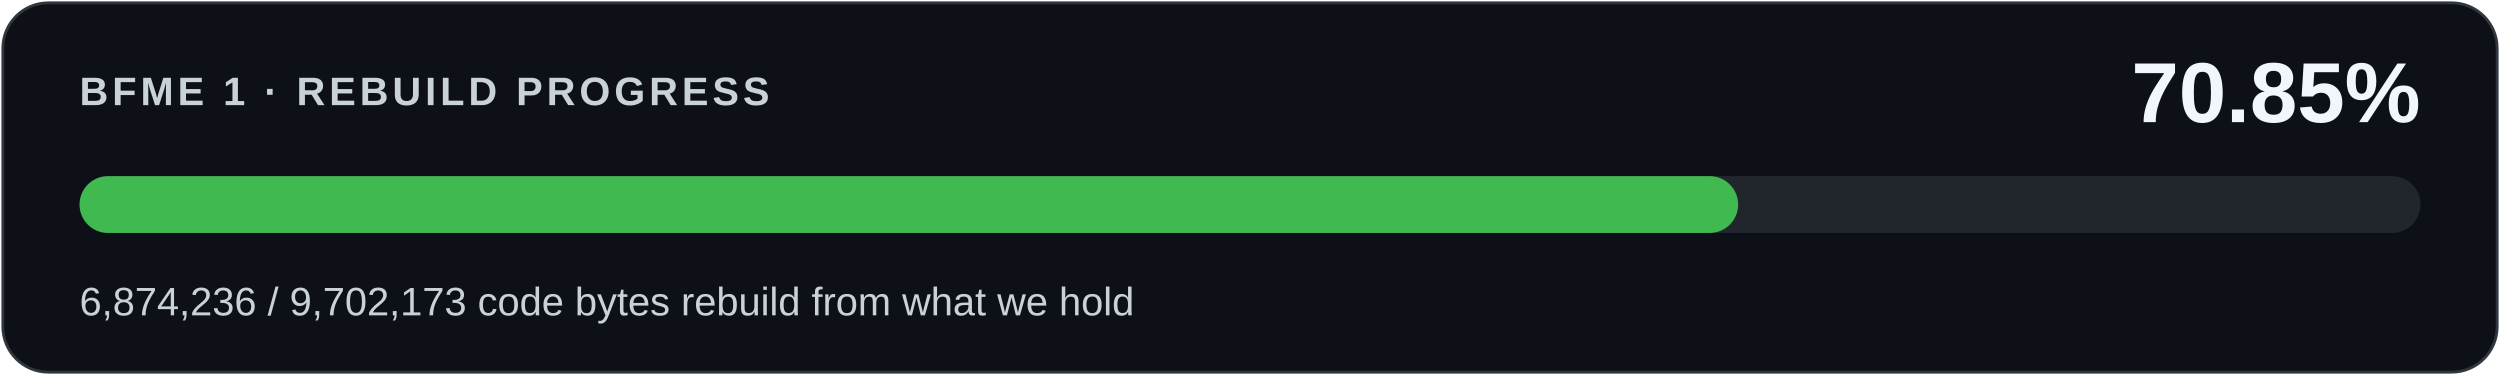
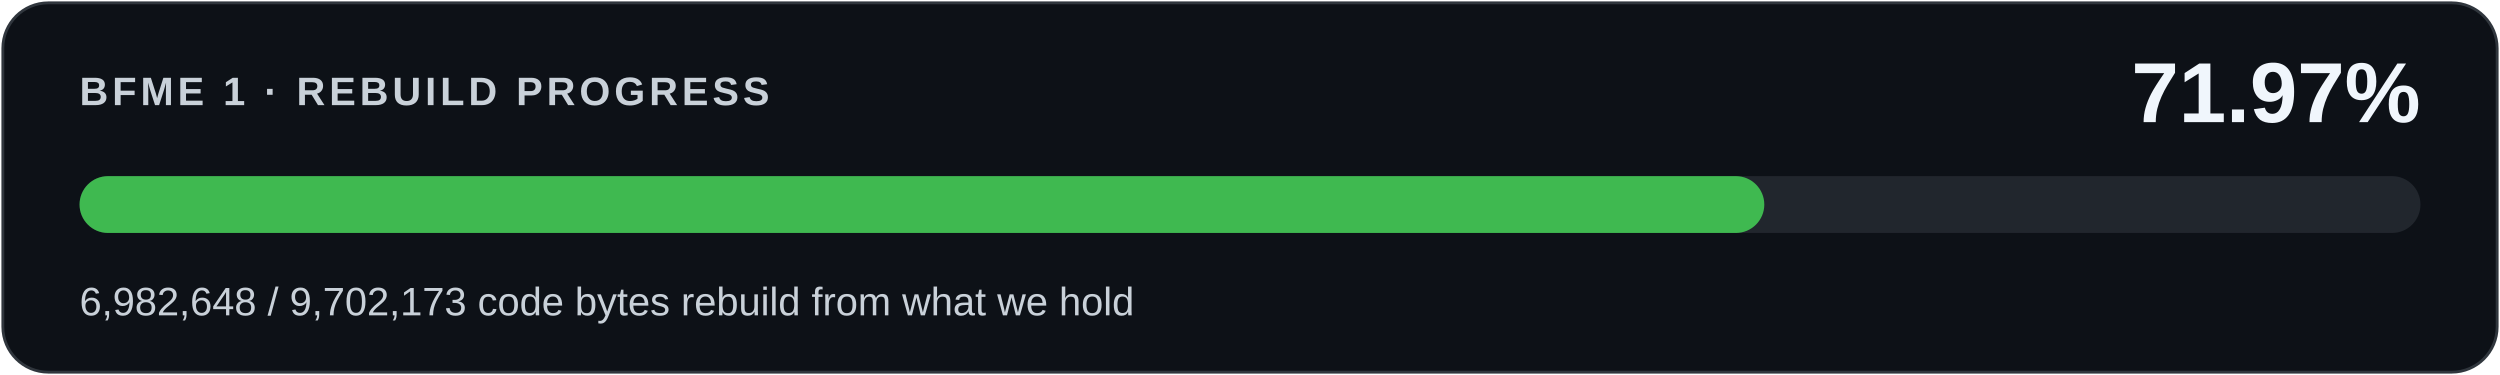
<svg xmlns="http://www.w3.org/2000/svg" width="880" height="132" viewBox="0 0 880 132" role="img" aria-labelledby="title desc">
  <rect x="1" y="1" width="878" height="130" rx="16" fill="#0d1117" stroke="#30363d" />
  <g font-family="Segoe UI,Arial,sans-serif">
    <text x="28" y="37" fill="#c9d1d9" font-size="14" font-weight="600" letter-spacing="1.4">BFME 1 · REBUILD PROGRESS</text>
-     <text x="852" y="43" fill="#f0f6fc" font-size="30" font-weight="700" text-anchor="end">70.85%</text>
+     <text x="852" y="43" fill="#f0f6fc" font-size="30" font-weight="700" text-anchor="end">71.97%</text>
    <rect x="28" y="62" width="824" height="20" rx="10" fill="#21262d" />
-     <rect x="28" y="62" width="583.825" height="20" rx="10" fill="#3fb950" />
-     <text x="28" y="111" fill="#c9d1d9" font-size="14">6,874,236 / 9,702,173 code bytes rebuild from what we hold</text>
+     <rect x="28" y="62" width="593.032" height="20" rx="10" fill="#3fb950" />
+     <text x="28" y="111" fill="#c9d1d9" font-size="14">6,982,648 / 9,702,173 code bytes rebuild from what we hold</text>
  </g>
</svg>
